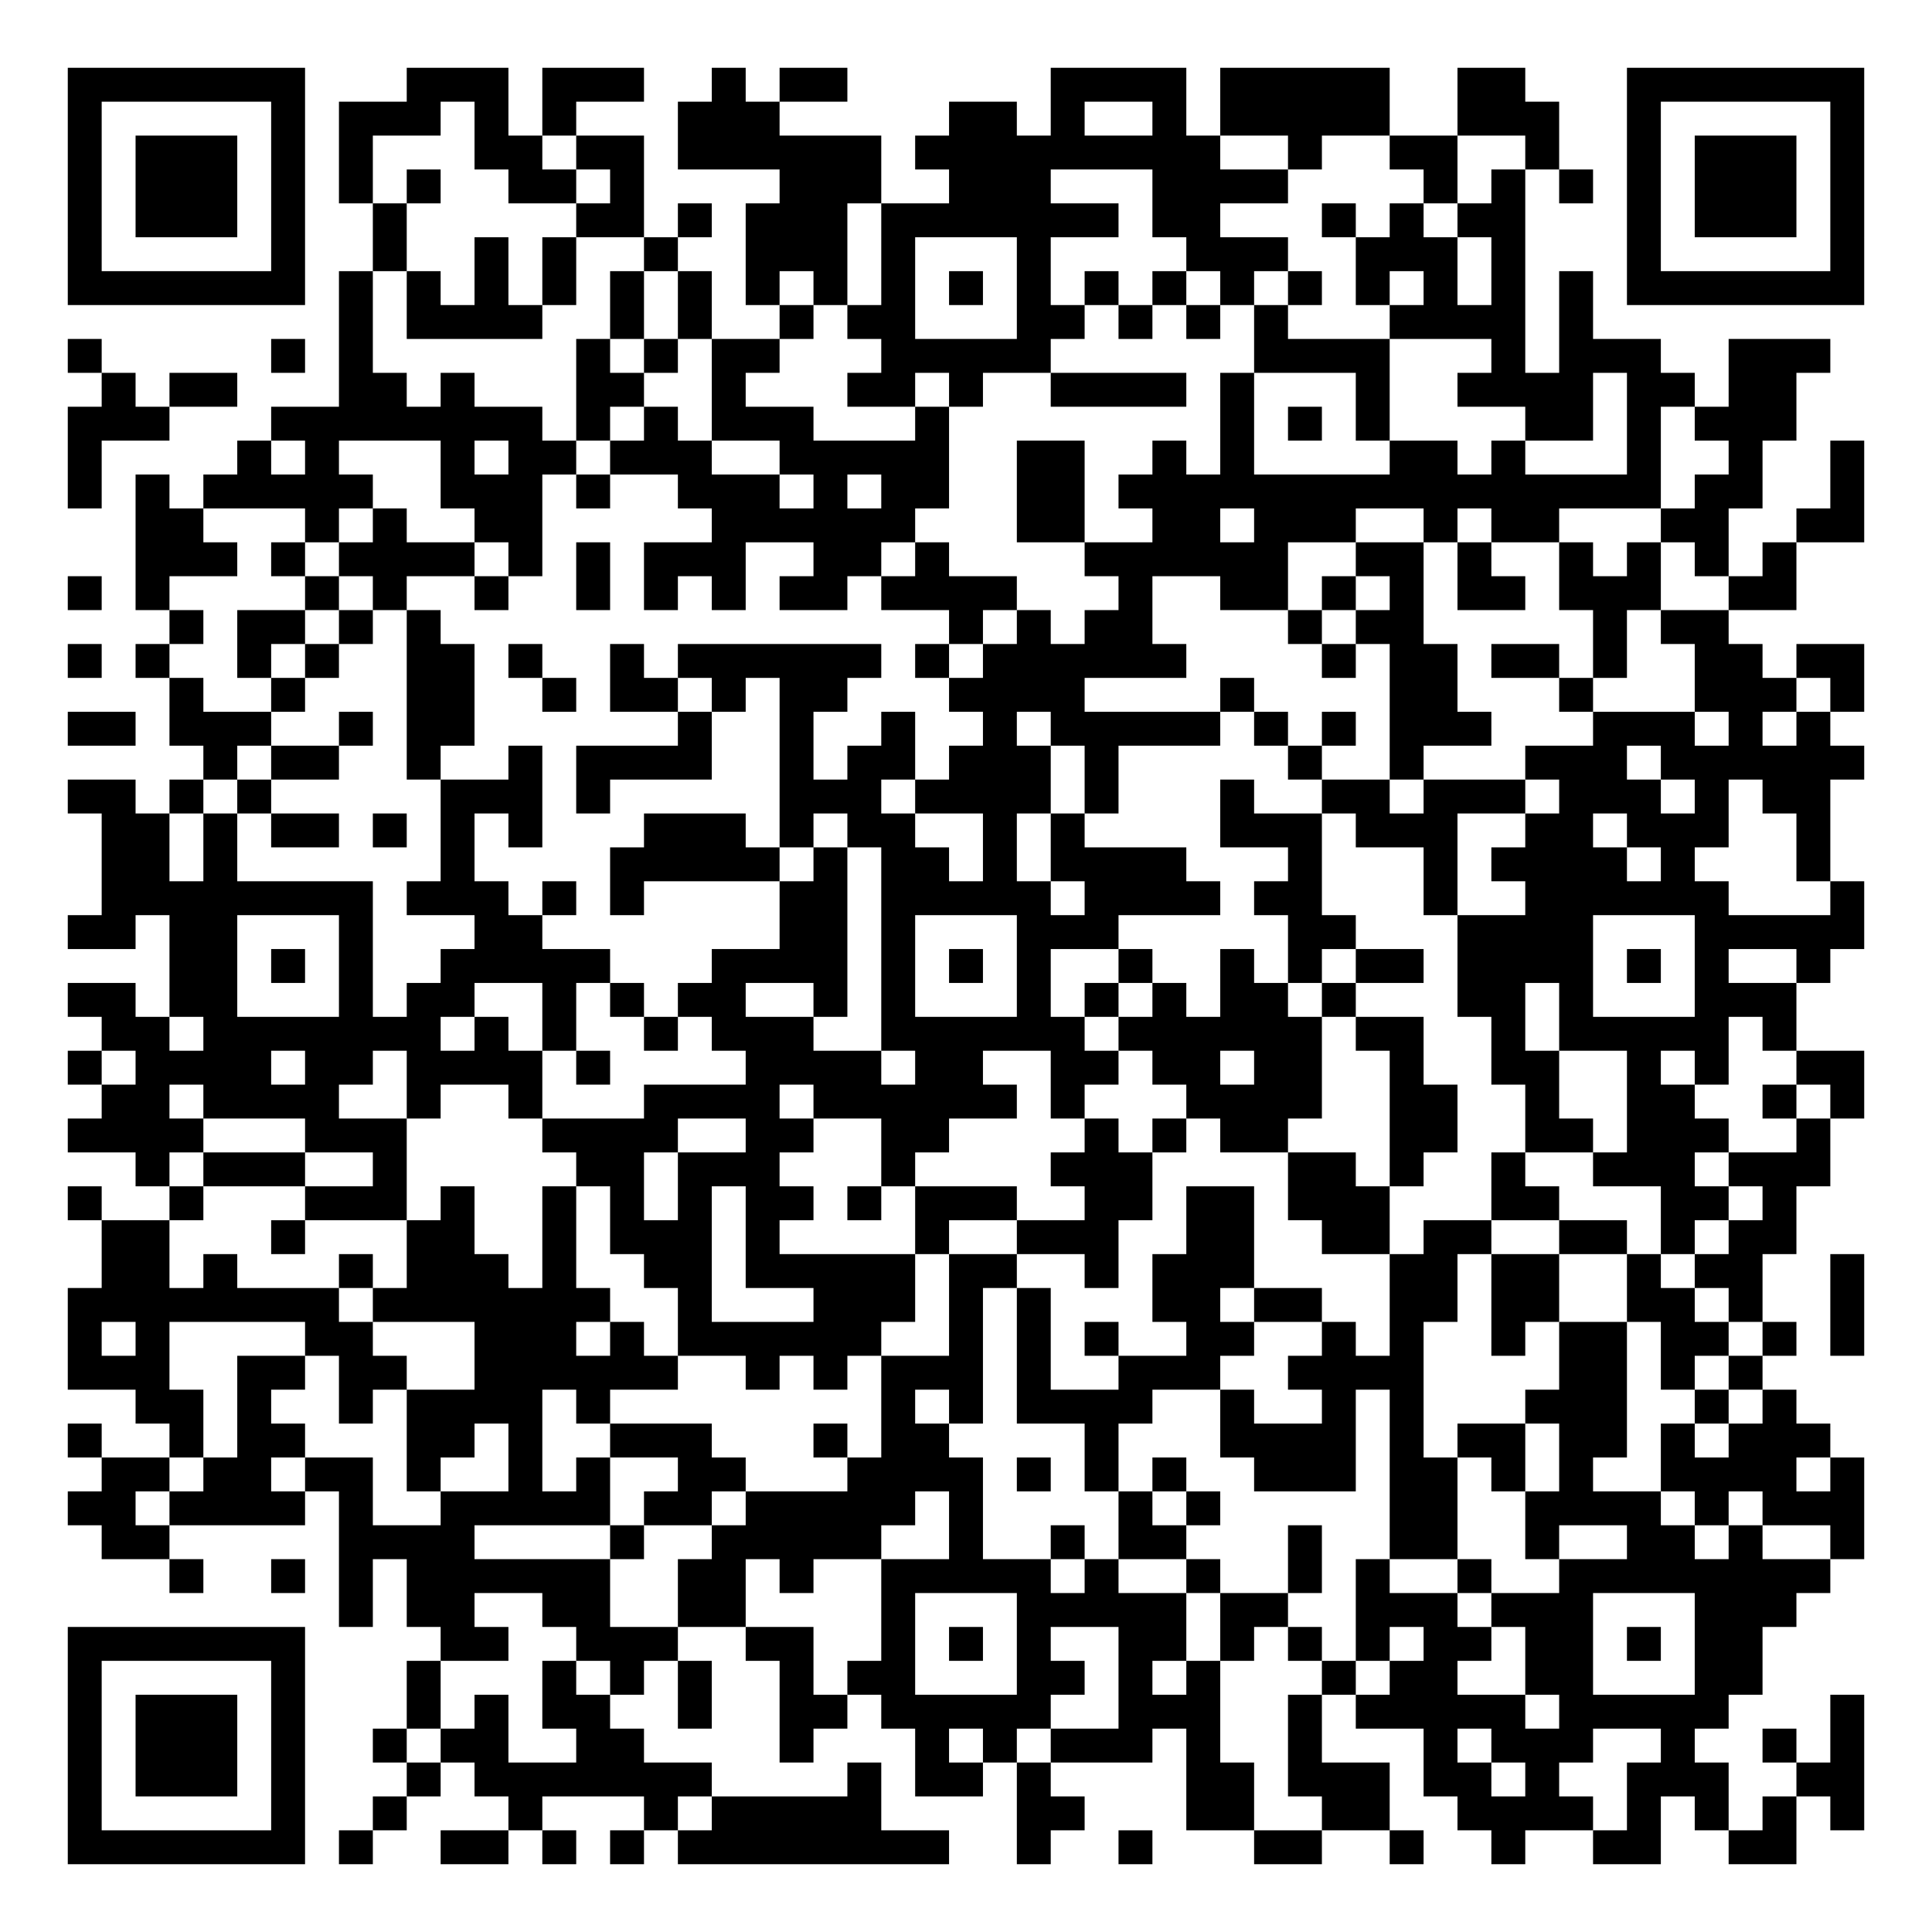
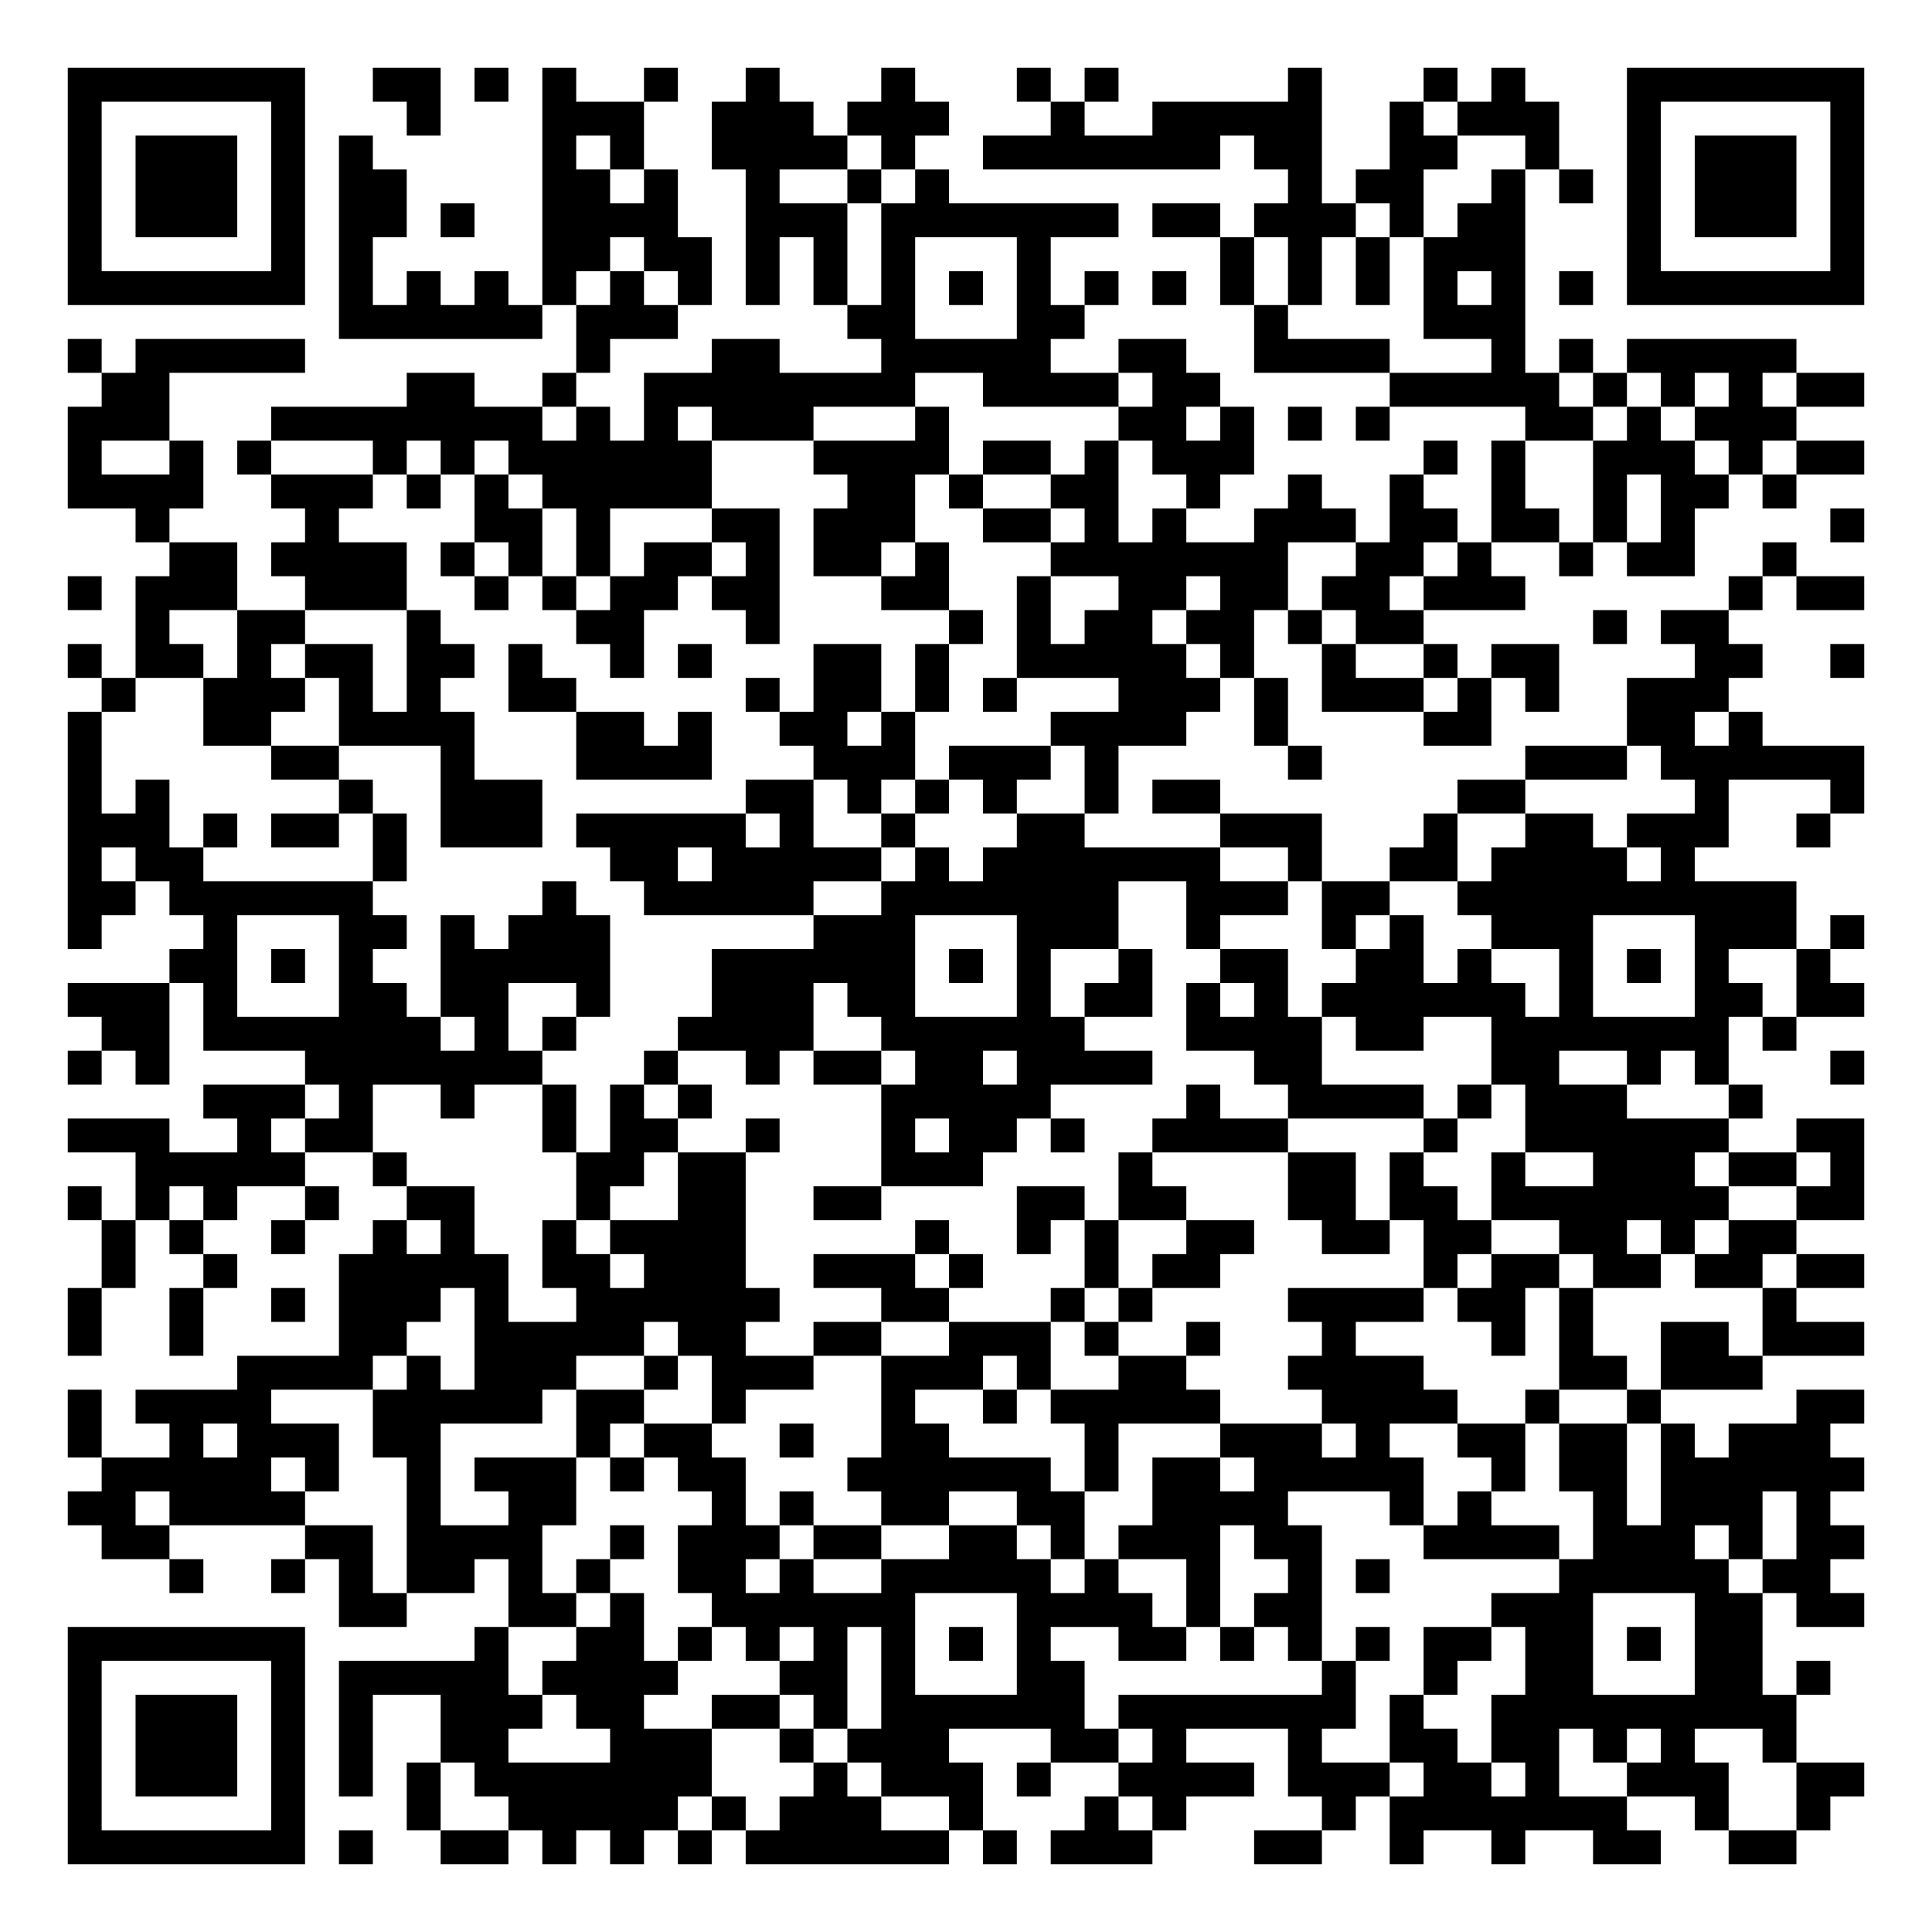
<svg xmlns="http://www.w3.org/2000/svg" width="228" height="228" class="segno">
  <g transform="scale(4)">
    <path fill="#fff" d="M0 0h57v57h-57z" />
-     <path class="qrline" stroke="#000" d="M2 2.5h7m3 0h3m1 0h3m2 0h1m1 0h2m6 0h4m1 0h5m2 0h2m3 0h7m-53 1h1m5 0h1m1 0h3m1 0h1m1 0h1m3 0h3m5 0h2m1 0h1m2 0h1m1 0h5m2 0h3m2 0h1m5 0h1m-53 1h1m1 0h3m1 0h1m1 0h1m3 0h2m1 0h2m1 0h6m1 0h9m2 0h1m2 0h2m2 0h1m2 0h1m1 0h3m1 0h1m-53 1h1m1 0h3m1 0h1m1 0h1m1 0h1m2 0h2m1 0h1m4 0h3m2 0h3m3 0h4m4 0h1m1 0h1m1 0h1m1 0h1m1 0h3m1 0h1m-53 1h1m1 0h3m1 0h1m2 0h1m5 0h2m1 0h1m1 0h3m1 0h7m1 0h2m3 0h1m1 0h1m1 0h2m3 0h1m1 0h3m1 0h1m-53 1h1m5 0h1m2 0h1m2 0h1m1 0h1m2 0h1m2 0h3m1 0h1m3 0h1m4 0h3m2 0h3m1 0h1m3 0h1m5 0h1m-53 1h7m1 0h1m1 0h1m1 0h1m1 0h1m1 0h1m1 0h1m1 0h1m1 0h1m1 0h1m1 0h1m1 0h1m1 0h1m1 0h1m1 0h1m1 0h1m1 0h1m1 0h1m1 0h1m1 0h1m1 0h7m-45 1h1m1 0h4m2 0h1m1 0h1m2 0h1m1 0h2m3 0h2m1 0h1m1 0h1m1 0h1m3 0h4m1 0h1m-45 1h1m5 0h1m1 0h1m6 0h1m1 0h1m1 0h2m3 0h5m6 0h4m3 0h1m1 0h3m2 0h3m-51 1h1m1 0h2m3 0h2m1 0h1m3 0h2m2 0h1m3 0h2m1 0h1m2 0h4m1 0h1m3 0h1m2 0h4m1 0h2m1 0h2m-51 1h3m3 0h8m1 0h1m1 0h1m1 0h3m3 0h1m8 0h1m1 0h1m1 0h1m4 0h2m1 0h1m1 0h3m-51 1h1m4 0h1m1 0h1m3 0h1m1 0h2m1 0h3m2 0h5m2 0h2m2 0h1m1 0h1m4 0h2m1 0h1m3 0h1m2 0h1m2 0h1m-53 1h1m1 0h1m1 0h5m2 0h3m1 0h1m2 0h3m1 0h1m1 0h2m2 0h2m1 0h16m1 0h2m2 0h1m-51 1h2m3 0h1m1 0h1m2 0h2m5 0h6m3 0h2m2 0h2m1 0h3m2 0h1m1 0h2m3 0h2m2 0h2m-51 1h3m1 0h1m1 0h4m1 0h1m1 0h1m1 0h3m2 0h2m1 0h1m4 0h6m2 0h2m1 0h1m2 0h1m1 0h1m1 0h1m1 0h1m-51 1h1m1 0h1m4 0h1m1 0h1m2 0h1m2 0h1m1 0h1m1 0h1m1 0h2m1 0h4m3 0h1m2 0h2m1 0h1m1 0h1m1 0h2m1 0h3m2 0h2m-48 1h1m1 0h2m1 0h1m1 0h1m15 0h1m1 0h1m1 0h2m4 0h1m1 0h2m5 0h1m1 0h2m-49 1h1m1 0h1m2 0h1m1 0h1m2 0h2m1 0h1m2 0h1m1 0h6m1 0h1m1 0h6m4 0h1m1 0h2m1 0h2m1 0h1m2 0h2m1 0h2m-50 1h1m2 0h1m3 0h2m2 0h1m1 0h2m1 0h1m1 0h2m3 0h4m4 0h1m4 0h2m3 0h1m3 0h3m1 0h1m-53 1h2m1 0h3m2 0h1m1 0h2m6 0h1m2 0h1m2 0h1m2 0h1m1 0h5m1 0h1m1 0h1m1 0h3m3 0h3m1 0h1m1 0h1m-48 1h1m1 0h2m2 0h1m2 0h1m1 0h4m2 0h1m1 0h2m1 0h3m1 0h1m5 0h1m2 0h1m3 0h3m1 0h6m-53 1h2m1 0h1m1 0h1m5 0h3m1 0h1m5 0h3m1 0h4m1 0h1m3 0h1m2 0h2m1 0h3m1 0h3m1 0h1m1 0h2m-51 1h2m1 0h1m1 0h2m1 0h1m1 0h1m1 0h1m3 0h3m1 0h1m1 0h2m2 0h1m1 0h1m4 0h3m1 0h3m2 0h2m1 0h3m2 0h1m-51 1h2m1 0h1m6 0h1m4 0h5m1 0h1m1 0h2m1 0h1m1 0h4m3 0h1m3 0h1m1 0h4m1 0h1m3 0h1m-51 1h8m1 0h3m1 0h1m1 0h1m4 0h2m1 0h5m1 0h4m1 0h2m3 0h1m2 0h6m3 0h1m-53 1h2m1 0h2m3 0h1m3 0h2m7 0h2m1 0h1m3 0h3m5 0h2m3 0h4m3 0h5m-50 1h2m1 0h1m1 0h1m2 0h5m3 0h4m1 0h1m1 0h1m1 0h1m2 0h1m2 0h1m1 0h1m1 0h2m1 0h4m1 0h1m1 0h1m2 0h1m-52 1h2m1 0h2m3 0h1m1 0h2m2 0h1m1 0h1m1 0h2m2 0h1m1 0h1m3 0h1m1 0h1m1 0h1m1 0h2m1 0h1m3 0h2m1 0h1m3 0h3m-50 1h2m1 0h7m1 0h1m1 0h1m2 0h1m1 0h3m2 0h6m1 0h6m1 0h2m2 0h1m1 0h5m1 0h1m-51 1h1m1 0h4m1 0h2m1 0h4m1 0h1m4 0h4m1 0h2m2 0h2m1 0h2m1 0h2m2 0h1m2 0h2m2 0h1m1 0h1m2 0h2m-52 1h2m1 0h4m2 0h1m2 0h1m3 0h4m1 0h6m1 0h1m3 0h4m2 0h2m2 0h1m2 0h2m2 0h1m1 0h1m-53 1h4m3 0h3m4 0h4m2 0h2m2 0h2m4 0h1m1 0h1m1 0h2m3 0h2m2 0h2m1 0h3m2 0h1m-50 1h1m1 0h3m2 0h1m5 0h2m1 0h3m3 0h1m4 0h3m4 0h2m1 0h1m2 0h1m2 0h3m1 0h3m-52 1h1m2 0h1m3 0h3m1 0h1m2 0h1m1 0h1m1 0h1m1 0h2m1 0h1m1 0h3m2 0h2m1 0h2m1 0h3m3 0h2m3 0h2m1 0h1m-50 1h2m3 0h1m3 0h2m2 0h1m1 0h3m1 0h1m4 0h1m2 0h3m2 0h2m2 0h2m1 0h2m2 0h2m1 0h1m1 0h2m-50 1h2m1 0h1m3 0h1m1 0h3m1 0h1m2 0h2m1 0h5m1 0h2m2 0h1m1 0h3m4 0h2m1 0h2m2 0h1m1 0h2m2 0h1m-53 1h8m1 0h7m2 0h1m3 0h3m1 0h1m1 0h1m3 0h2m1 0h2m2 0h2m1 0h2m2 0h2m1 0h1m2 0h1m-53 1h1m1 0h1m4 0h2m3 0h3m1 0h1m1 0h6m2 0h1m1 0h1m1 0h1m2 0h2m2 0h1m1 0h1m2 0h1m1 0h2m1 0h2m1 0h1m1 0h1m-53 1h3m2 0h2m1 0h2m2 0h6m2 0h1m1 0h1m1 0h3m1 0h1m2 0h3m2 0h4m4 0h2m1 0h1m1 0h1m-48 1h2m1 0h1m2 0h1m1 0h4m1 0h1m8 0h1m1 0h1m1 0h4m2 0h1m2 0h1m1 0h1m3 0h3m2 0h1m1 0h1m-51 1h1m2 0h1m1 0h2m3 0h2m1 0h1m2 0h3m3 0h1m1 0h2m4 0h1m3 0h4m1 0h1m1 0h2m1 0h2m1 0h1m1 0h3m-51 1h2m1 0h2m1 0h2m1 0h1m2 0h1m1 0h1m2 0h2m3 0h4m1 0h1m1 0h1m1 0h1m2 0h3m1 0h2m1 0h1m1 0h1m2 0h4m1 0h1m-53 1h2m1 0h4m1 0h1m2 0h5m1 0h2m1 0h5m1 0h1m4 0h1m1 0h1m5 0h2m2 0h4m1 0h1m1 0h3m-52 1h2m5 0h4m4 0h1m2 0h5m2 0h1m2 0h1m1 0h2m3 0h1m2 0h2m2 0h1m2 0h2m1 0h1m2 0h1m-50 1h1m2 0h1m1 0h1m1 0h6m2 0h2m1 0h1m2 0h5m1 0h1m2 0h1m2 0h1m1 0h1m2 0h1m2 0h8m-44 1h1m1 0h2m2 0h2m2 0h2m4 0h1m3 0h5m1 0h2m2 0h3m1 0h3m3 0h3m-51 1h7m4 0h2m2 0h3m2 0h2m2 0h1m1 0h1m1 0h1m2 0h2m1 0h1m1 0h1m1 0h1m1 0h2m1 0h2m1 0h1m1 0h2m-50 1h1m5 0h1m3 0h1m3 0h1m1 0h1m1 0h1m2 0h1m1 0h2m3 0h2m1 0h1m1 0h1m3 0h1m1 0h2m2 0h2m3 0h2m-50 1h1m1 0h3m1 0h1m3 0h1m1 0h1m1 0h2m2 0h1m2 0h2m1 0h5m2 0h3m2 0h1m1 0h5m1 0h5m3 0h1m-53 1h1m1 0h3m1 0h1m2 0h1m1 0h2m2 0h2m4 0h1m3 0h1m1 0h1m1 0h3m1 0h1m2 0h1m3 0h1m1 0h3m2 0h1m2 0h1m1 0h1m-53 1h1m1 0h3m1 0h1m3 0h1m1 0h7m4 0h1m1 0h2m1 0h1m4 0h2m1 0h3m1 0h2m1 0h1m2 0h3m2 0h2m-53 1h1m5 0h1m2 0h1m3 0h1m3 0h1m1 0h5m4 0h2m3 0h2m2 0h2m2 0h4m1 0h1m1 0h1m1 0h1m1 0h1m-53 1h7m1 0h1m2 0h2m1 0h1m1 0h1m1 0h8m2 0h1m2 0h1m3 0h2m2 0h1m2 0h1m2 0h2m2 0h2" />
+     <path class="qrline" stroke="#000" d="M2 2.5h7m2 0h2m1 0h1m1 0h1m2 0h1m2 0h1m3 0h1m3 0h1m1 0h1m5 0h1m3 0h1m1 0h1m3 0h7m-53 1h1m5 0h1m3 0h1m3 0h3m2 0h3m1 0h3m3 0h1m2 0h5m2 0h1m1 0h3m2 0h1m5 0h1m-53 1h1m1 0h3m1 0h1m1 0h1m5 0h1m1 0h1m2 0h4m1 0h1m2 0h7m1 0h2m2 0h2m2 0h1m2 0h1m1 0h3m1 0h1m-53 1h1m1 0h3m1 0h1m1 0h2m4 0h2m1 0h1m2 0h1m2 0h1m1 0h1m10 0h1m1 0h2m2 0h1m1 0h1m1 0h1m1 0h3m1 0h1m-53 1h1m1 0h3m1 0h1m1 0h2m1 0h1m2 0h4m2 0h3m1 0h7m1 0h2m1 0h3m1 0h1m1 0h2m3 0h1m1 0h3m1 0h1m-53 1h1m5 0h1m1 0h1m5 0h2m1 0h2m1 0h1m1 0h1m1 0h1m3 0h1m5 0h1m1 0h1m1 0h1m1 0h3m3 0h1m5 0h1m-53 1h7m1 0h1m1 0h1m1 0h1m1 0h1m1 0h1m1 0h1m1 0h1m1 0h1m1 0h1m1 0h1m1 0h1m1 0h1m1 0h1m1 0h1m1 0h1m1 0h1m1 0h1m1 0h1m1 0h1m1 0h7m-45 1h6m1 0h3m5 0h2m3 0h2m5 0h1m4 0h3m-43 1h1m1 0h5m8 0h1m3 0h2m3 0h5m2 0h2m2 0h4m3 0h1m1 0h1m1 0h5m-50 1h2m7 0h2m2 0h1m2 0h8m2 0h4m1 0h2m5 0h5m1 0h1m1 0h1m1 0h1m1 0h2m-53 1h3m3 0h8m1 0h1m1 0h1m1 0h3m3 0h1m5 0h2m1 0h1m1 0h1m1 0h1m4 0h2m1 0h1m1 0h3m-51 1h1m2 0h1m1 0h1m3 0h1m1 0h1m1 0h6m3 0h4m1 0h2m1 0h1m1 0h3m5 0h1m1 0h1m2 0h3m1 0h1m1 0h2m-53 1h4m2 0h3m1 0h1m1 0h1m1 0h5m4 0h2m1 0h1m2 0h2m2 0h1m2 0h1m2 0h1m2 0h1m2 0h1m1 0h2m1 0h1m-49 1h1m4 0h1m4 0h2m1 0h1m3 0h2m1 0h3m2 0h2m1 0h1m1 0h1m2 0h3m1 0h2m1 0h2m1 0h1m1 0h1m4 0h1m-50 1h2m1 0h4m1 0h1m1 0h1m1 0h1m1 0h2m1 0h1m1 0h2m1 0h1m3 0h7m2 0h2m1 0h1m2 0h1m1 0h2m2 0h1m-51 1h1m1 0h3m2 0h3m2 0h1m1 0h1m1 0h2m1 0h2m3 0h2m2 0h1m2 0h2m1 0h2m1 0h2m1 0h3m6 0h1m1 0h2m-51 1h1m2 0h2m3 0h1m4 0h2m3 0h1m5 0h1m1 0h1m1 0h2m1 0h2m1 0h1m1 0h2m5 0h1m1 0h2m-49 1h1m1 0h2m1 0h1m1 0h2m1 0h2m1 0h1m2 0h1m1 0h1m3 0h2m1 0h1m2 0h5m1 0h1m2 0h1m2 0h1m1 0h2m4 0h2m2 0h1m-52 1h1m2 0h3m1 0h1m1 0h1m2 0h2m5 0h1m1 0h2m1 0h1m1 0h1m3 0h3m1 0h1m1 0h3m1 0h1m1 0h1m2 0h3m-49 1h1m3 0h2m2 0h4m3 0h2m1 0h1m2 0h2m1 0h1m4 0h4m2 0h1m4 0h2m4 0h2m1 0h1m-50 1h1m5 0h2m3 0h1m3 0h4m3 0h3m1 0h3m1 0h1m5 0h1m6 0h3m1 0h6m-53 1h1m1 0h1m5 0h1m2 0h3m6 0h2m1 0h1m1 0h1m1 0h1m2 0h1m1 0h2m7 0h2m5 0h1m3 0h1m-53 1h3m1 0h1m1 0h2m1 0h1m1 0h3m1 0h5m1 0h1m2 0h1m3 0h2m4 0h3m3 0h1m2 0h2m1 0h3m2 0h1m-52 1h1m1 0h2m5 0h1m6 0h2m1 0h5m1 0h1m1 0h7m2 0h1m2 0h2m1 0h4m1 0h1m-48 1h2m1 0h6m5 0h1m2 0h5m2 0h7m2 0h3m1 0h2m2 0h10m-51 1h1m3 0h1m3 0h2m1 0h1m1 0h3m6 0h3m3 0h3m2 0h1m3 0h1m1 0h1m2 0h3m3 0h3m1 0h1m-50 1h2m1 0h1m1 0h1m2 0h5m3 0h6m1 0h1m1 0h1m2 0h1m2 0h2m2 0h2m1 0h1m2 0h1m1 0h1m1 0h1m2 0h1m-52 1h3m1 0h1m3 0h2m1 0h2m2 0h1m3 0h3m1 0h2m3 0h1m1 0h2m1 0h1m1 0h1m1 0h6m1 0h1m3 0h2m1 0h2m-52 1h2m1 0h7m1 0h1m1 0h1m3 0h4m2 0h6m3 0h4m1 0h2m2 0h7m1 0h1m-51 1h1m1 0h1m4 0h7m3 0h1m2 0h1m1 0h2m1 0h2m1 0h4m3 0h2m5 0h2m2 0h1m1 0h1m3 0h1m-49 1h3m1 0h1m2 0h1m2 0h1m1 0h1m1 0h1m5 0h5m4 0h1m2 0h4m1 0h1m1 0h3m3 0h1m-50 1h3m2 0h1m1 0h2m5 0h1m1 0h2m2 0h1m3 0h1m1 0h2m1 0h1m2 0h4m4 0h1m2 0h6m2 0h2m-51 1h5m2 0h1m5 0h2m1 0h2m4 0h3m4 0h1m4 0h2m1 0h1m2 0h1m2 0h3m1 0h2m1 0h1m-53 1h1m1 0h1m1 0h1m2 0h1m2 0h2m3 0h1m2 0h2m2 0h2m4 0h2m1 0h2m3 0h2m1 0h2m1 0h7m2 0h2m-52 1h1m1 0h1m2 0h1m2 0h1m1 0h1m2 0h1m1 0h4m5 0h1m2 0h1m1 0h1m2 0h2m2 0h2m1 0h2m2 0h2m1 0h1m1 0h2m-50 1h1m2 0h1m3 0h5m1 0h2m1 0h3m2 0h3m1 0h1m3 0h1m1 0h2m6 0h1m1 0h2m1 0h2m1 0h2m1 0h2m-53 1h1m2 0h1m2 0h1m1 0h3m1 0h1m2 0h6m3 0h2m3 0h1m1 0h1m4 0h4m1 0h2m1 0h1m5 0h1m-51 1h1m2 0h1m4 0h2m2 0h5m1 0h2m2 0h2m2 0h3m1 0h1m2 0h1m3 0h1m4 0h1m1 0h1m2 0h2m1 0h3m-48 1h4m1 0h1m1 0h3m2 0h1m1 0h3m2 0h3m1 0h1m2 0h2m3 0h4m4 0h2m1 0h3m-50 1h1m1 0h4m3 0h5m1 0h2m2 0h1m4 0h1m2 0h1m1 0h5m3 0h4m2 0h1m2 0h1m4 0h2m-53 1h1m2 0h1m1 0h3m1 0h2m4 0h1m1 0h2m2 0h1m2 0h2m4 0h1m3 0h3m1 0h1m2 0h2m1 0h2m1 0h1m1 0h3m-51 1h5m1 0h1m2 0h1m1 0h3m1 0h1m1 0h2m3 0h6m1 0h1m1 0h2m1 0h5m2 0h1m1 0h2m1 0h6m-53 1h2m1 0h4m3 0h1m2 0h2m4 0h1m1 0h1m2 0h2m2 0h2m2 0h4m3 0h1m1 0h1m3 0h1m1 0h3m1 0h1m-51 1h2m4 0h2m1 0h4m2 0h1m1 0h3m1 0h2m2 0h2m1 0h1m1 0h3m1 0h2m3 0h4m1 0h3m1 0h1m1 0h2m-50 1h1m2 0h1m1 0h1m1 0h2m1 0h1m1 0h1m2 0h2m1 0h1m2 0h5m1 0h1m2 0h1m2 0h1m1 0h1m5 0h5m1 0h2m-44 1h2m3 0h2m1 0h1m2 0h6m3 0h4m1 0h1m1 0h2m5 0h3m3 0h2m1 0h2m-53 1h7m5 0h1m2 0h2m1 0h1m1 0h1m1 0h1m1 0h1m1 0h1m1 0h1m2 0h2m1 0h1m1 0h1m1 0h1m1 0h2m1 0h2m1 0h1m1 0h2m-50 1h1m5 0h1m1 0h5m1 0h4m3 0h2m1 0h1m3 0h2m7 0h1m2 0h1m2 0h2m3 0h2m1 0h1m-52 1h1m1 0h3m1 0h1m1 0h1m2 0h3m1 0h2m2 0h2m1 0h1m1 0h6m1 0h7m1 0h1m2 0h9m-51 1h1m1 0h3m1 0h1m1 0h1m2 0h2m3 0h3m2 0h1m1 0h3m3 0h2m1 0h1m3 0h1m2 0h2m1 0h2m1 0h1m1 0h1m2 0h1m-51 1h1m1 0h3m1 0h1m1 0h1m1 0h1m1 0h7m3 0h1m1 0h3m1 0h1m2 0h4m1 0h3m1 0h2m1 0h1m2 0h3m2 0h2m-53 1h1m5 0h1m3 0h1m2 0h5m1 0h1m1 0h3m2 0h1m3 0h1m1 0h1m4 0h1m1 0h7m2 0h1m2 0h1m-52 1h7m1 0h1m2 0h2m1 0h1m1 0h1m1 0h1m1 0h6m1 0h1m1 0h3m3 0h2m2 0h1m2 0h1m2 0h2m2 0h2" />
  </g>
</svg>
